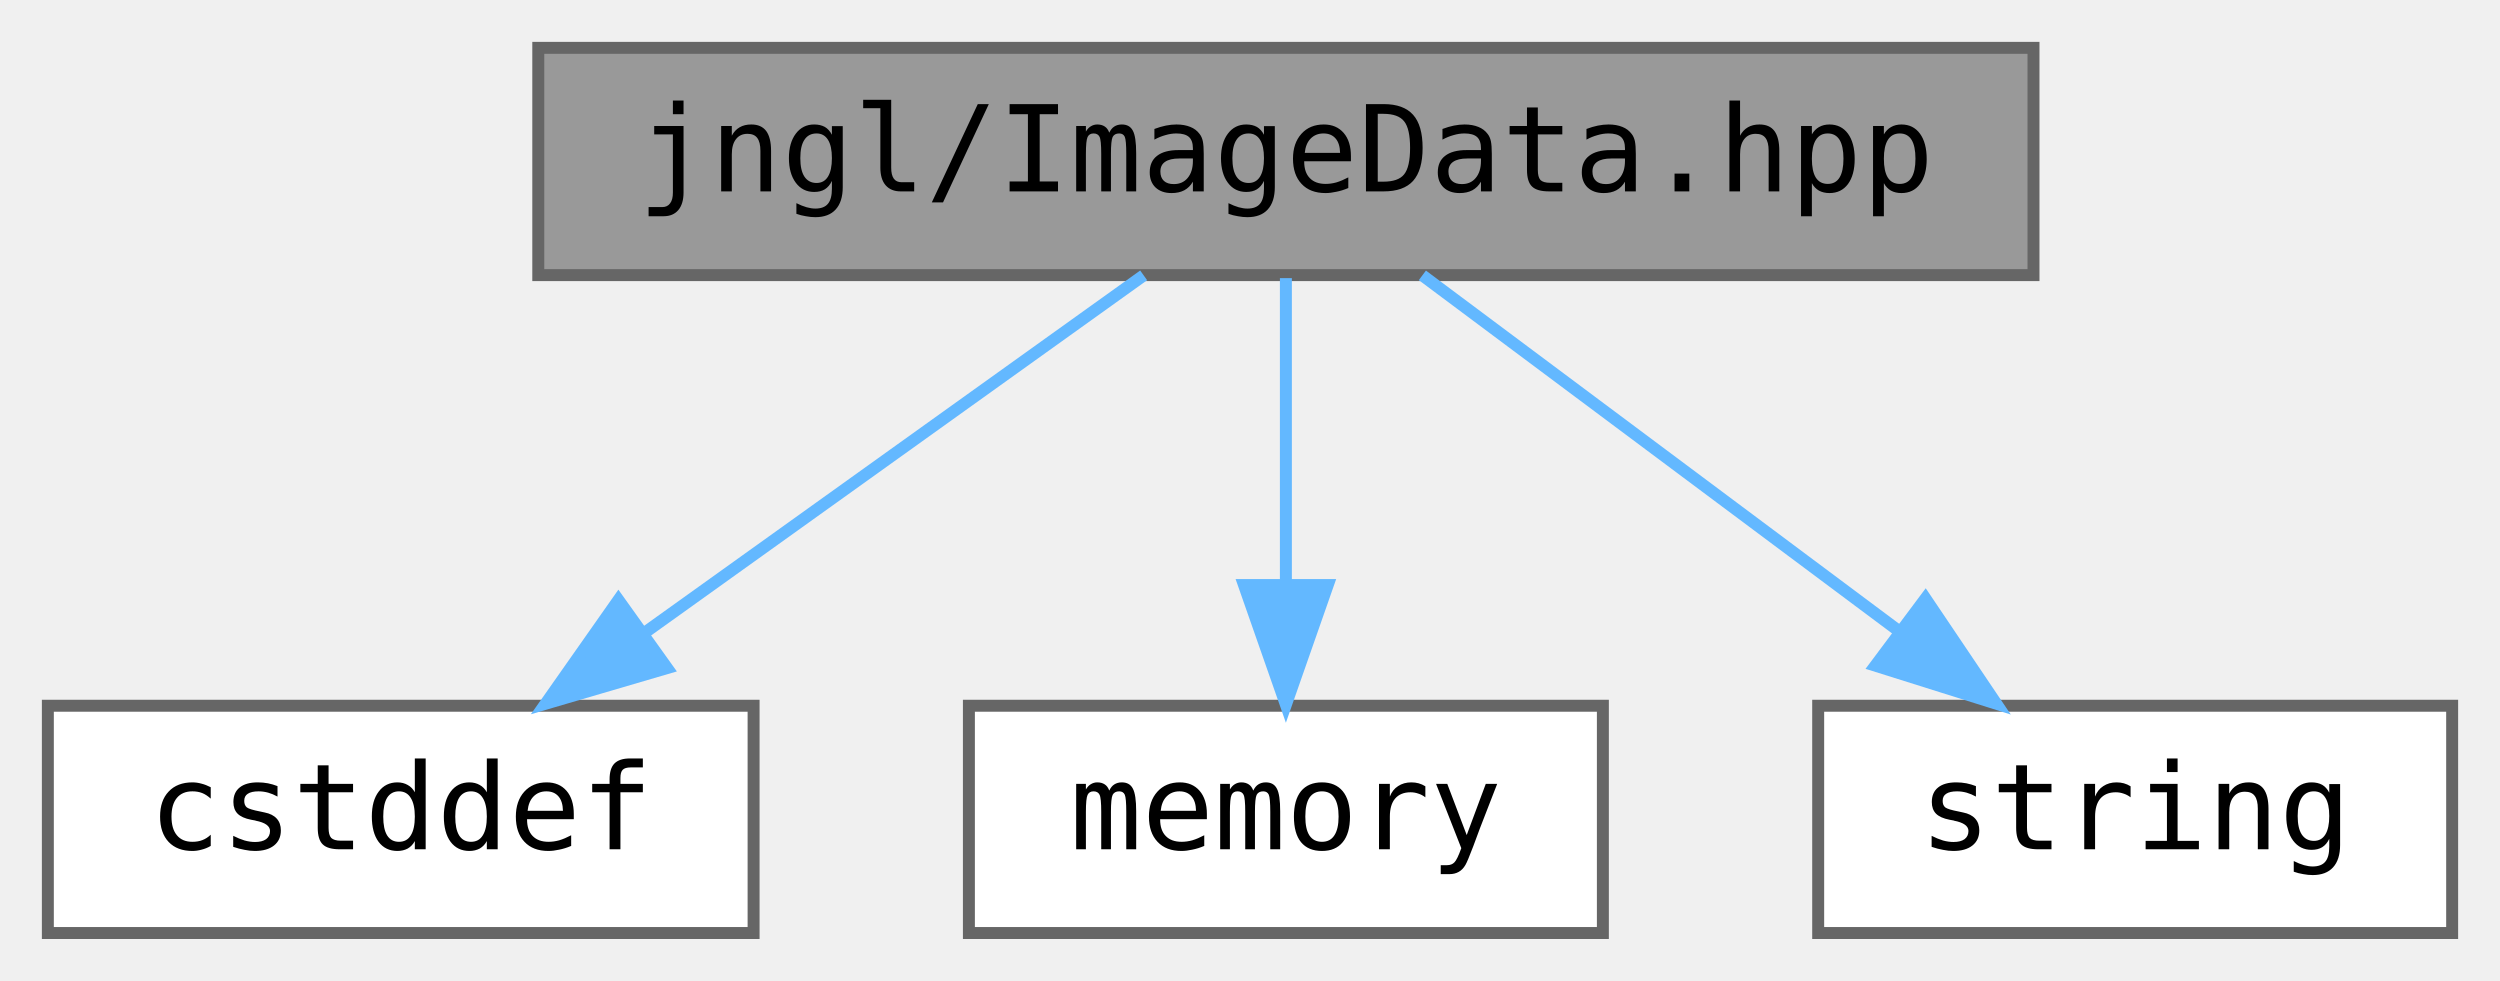
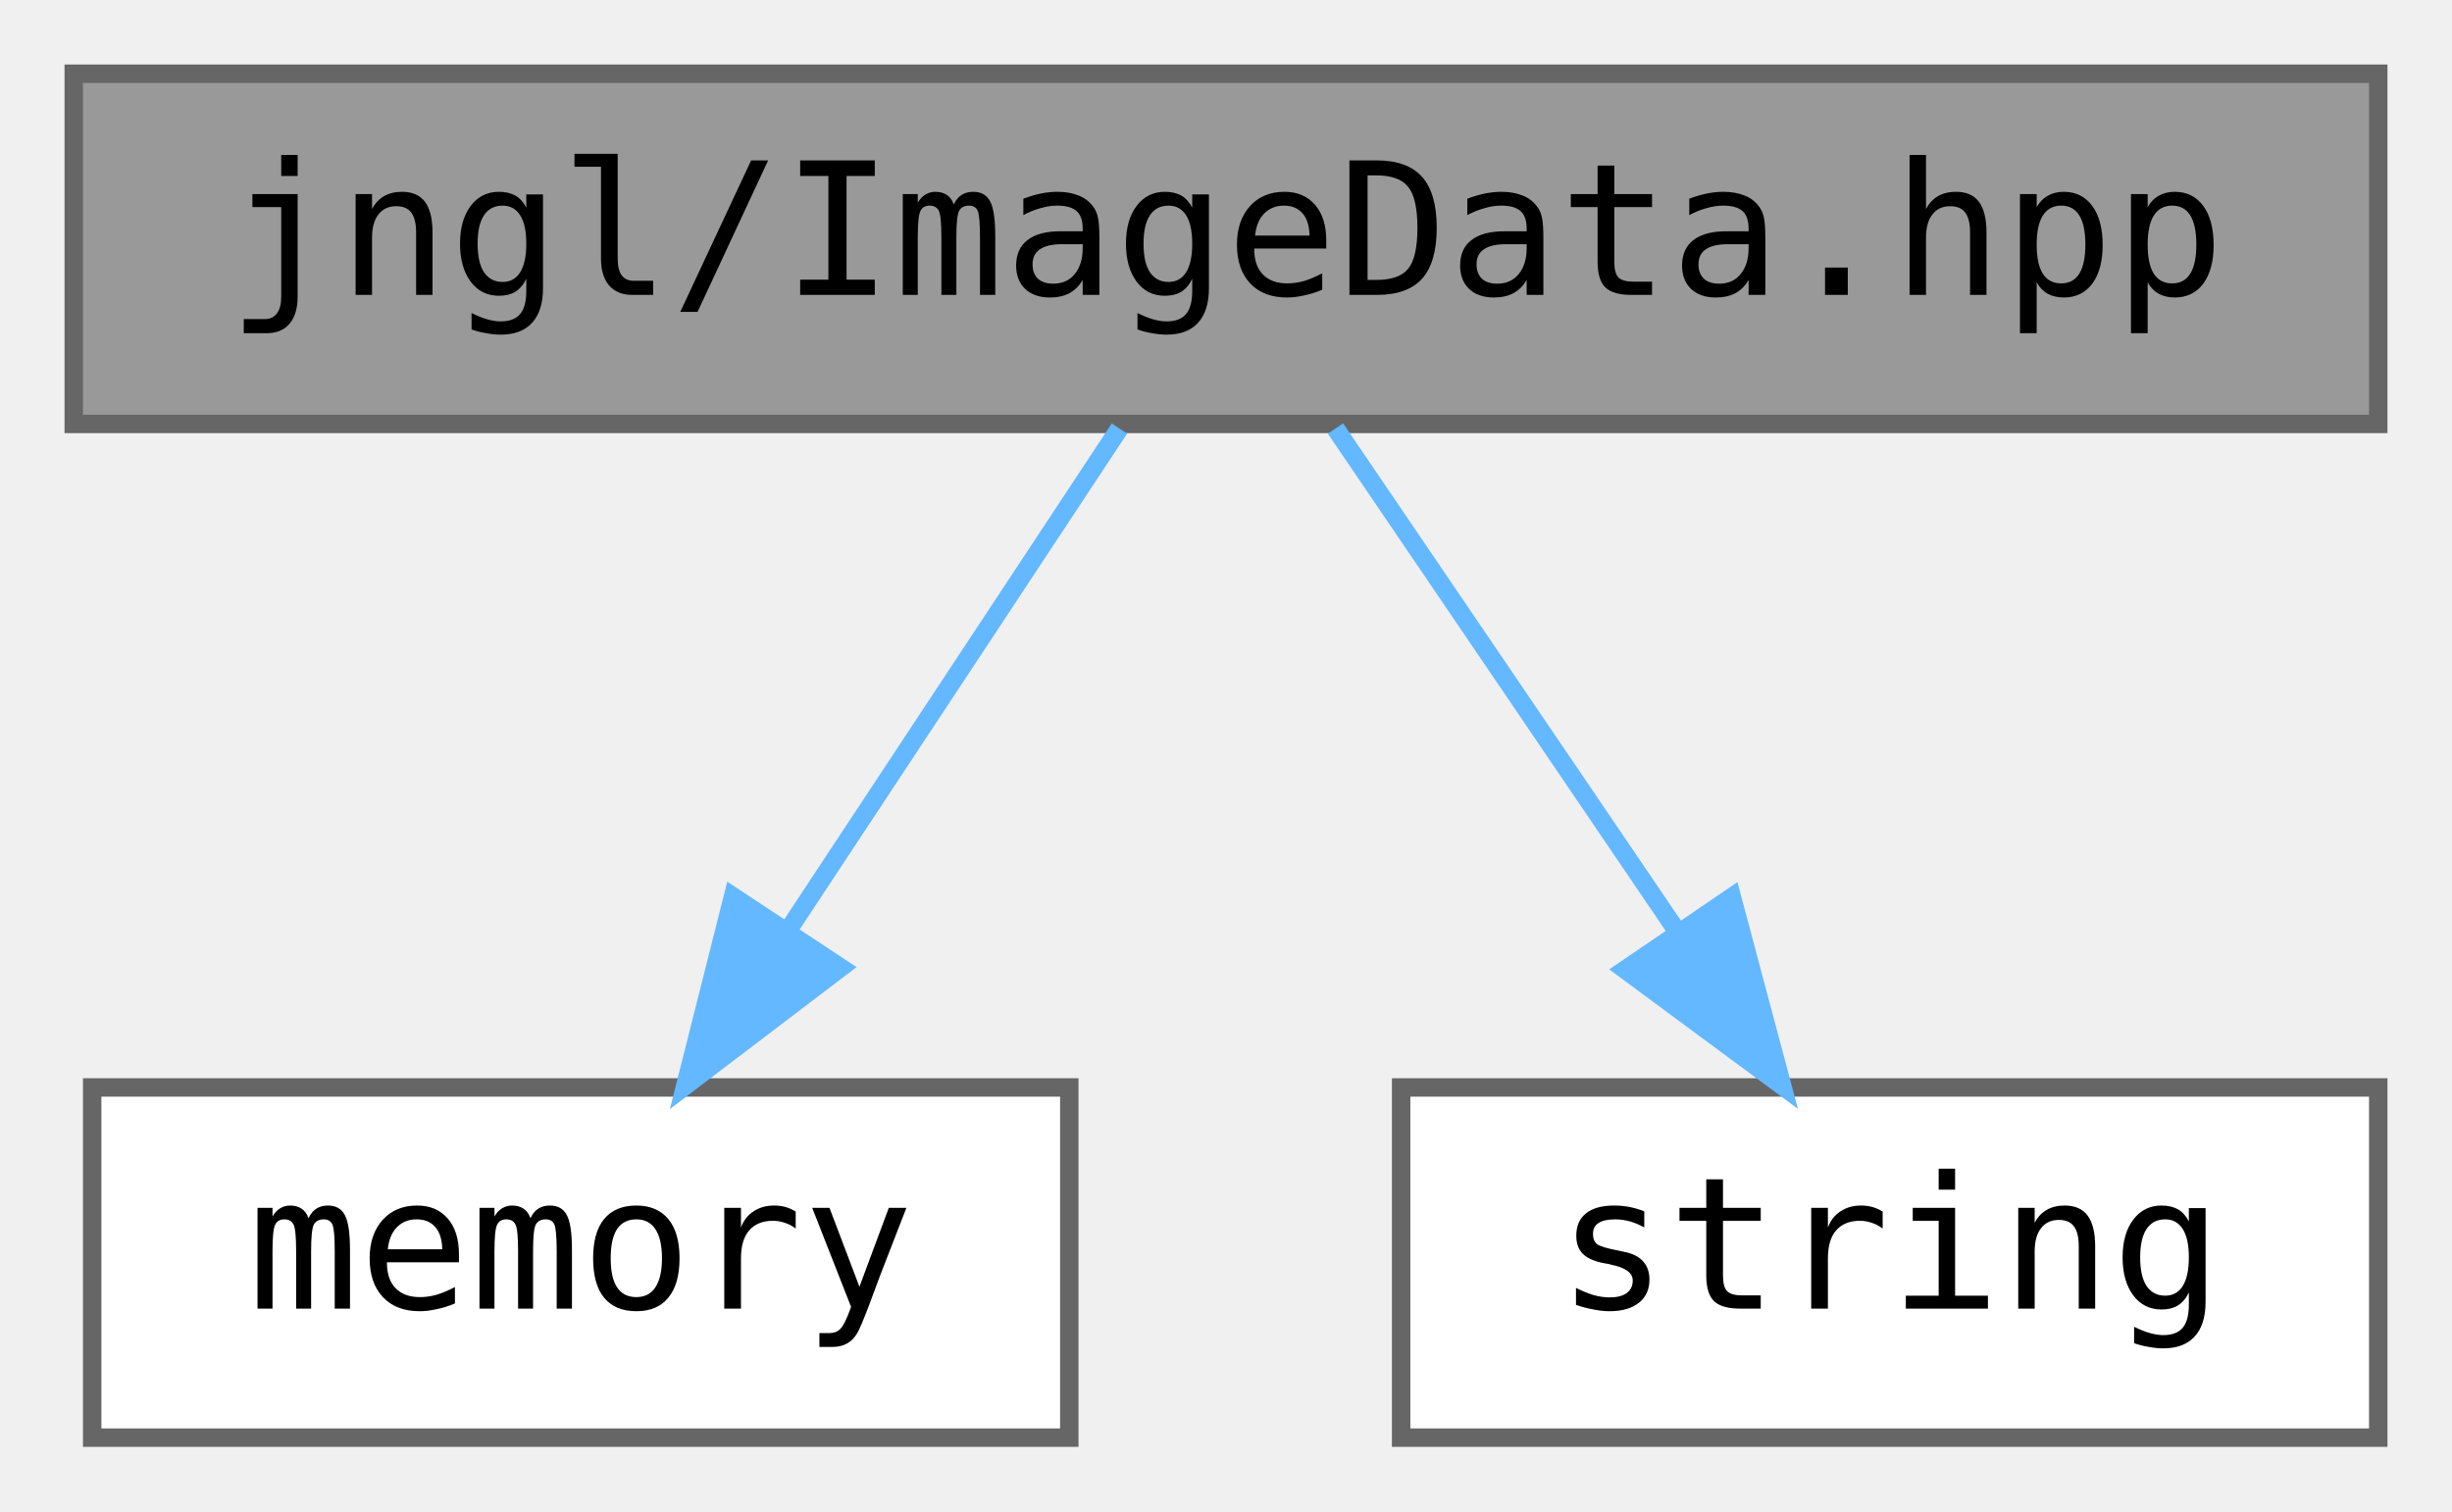
- <svg xmlns="http://www.w3.org/2000/svg" xmlns:xlink="http://www.w3.org/1999/xlink" width="209pt" height="82pt" viewBox="0.00 0.00 209.00 82.00">
+ <svg xmlns="http://www.w3.org/2000/svg" xmlns:xlink="http://www.w3.org/1999/xlink" width="133pt" height="82pt" viewBox="0.00 0.00 133.00 82.00">
  <g id="graph0" class="graph" transform="scale(1 1) rotate(0) translate(4 78)">
    <g id="node1" class="node">
      <g id="a_node1">
        <a xlink:title="Contains jngl::ImageData class.">
-           <polygon fill="#999999" stroke="#666666" points="166,-74 41,-74 41,-55 166,-55 166,-74" />
-           <text text-anchor="middle" x="103.5" y="-62" font-family="ui-monospace,monospace" font-size="10.00">jngl/ImageData.hpp</text>
+           <polygon fill="#999999" stroke="#666666" points="125,-74 0,-74 0,-55 125,-55 125,-74" />
+           <text text-anchor="middle" x="62.5" y="-62" font-family="ui-monospace,monospace" font-size="10.00">jngl/ImageData.hpp</text>
        </a>
      </g>
    </g>
    <g id="node2" class="node">
      <g id="a_node2">
-         <a target="_parent" xlink:href="http://en.cppreference.com/w/cpp/header/cstddef.html" xlink:title=" ">
-           <polygon fill="white" stroke="#666666" points="59,-19 0,-19 0,0 59,0 59,-19" />
-           <text text-anchor="middle" x="29.5" y="-7" font-family="ui-monospace,monospace" font-size="10.00">cstddef</text>
+         <a target="_parent" xlink:href="http://en.cppreference.com/w/cpp/header/memory.html" xlink:title=" ">
+           <polygon fill="white" stroke="#666666" points="54,-19 1,-19 1,0 54,0 54,-19" />
+           <text text-anchor="middle" x="27.5" y="-7" font-family="ui-monospace,monospace" font-size="10.00">memory</text>
        </a>
      </g>
    </g>
    <g id="edge1" class="edge">
-       <path fill="none" stroke="#63b8ff" d="M91.61,-54.98C80.35,-46.92 63.21,-34.65 49.79,-25.03" />
-       <polygon fill="#63b8ff" stroke="#63b8ff" points="51.77,-22.15 41.61,-19.17 47.7,-27.84 51.77,-22.15" />
+       <path fill="none" stroke="#63b8ff" d="M56.72,-54.75C51.88,-47.42 44.82,-36.73 38.86,-27.7" />
+       <polygon fill="#63b8ff" stroke="#63b8ff" points="41.6,-25.5 33.17,-19.09 35.76,-29.36 41.6,-25.5" />
    </g>
    <g id="node3" class="node">
      <g id="a_node3">
-         <a target="_parent" xlink:href="http://en.cppreference.com/w/cpp/header/memory.html" xlink:title=" ">
-           <polygon fill="white" stroke="#666666" points="130,-19 77,-19 77,0 130,0 130,-19" />
-           <text text-anchor="middle" x="103.5" y="-7" font-family="ui-monospace,monospace" font-size="10.00">memory</text>
+         <a target="_parent" xlink:href="http://en.cppreference.com/w/cpp/header/string.html" xlink:title=" ">
+           <polygon fill="white" stroke="#666666" points="125,-19 72,-19 72,0 125,0 125,-19" />
+           <text text-anchor="middle" x="98.5" y="-7" font-family="ui-monospace,monospace" font-size="10.00">string</text>
        </a>
      </g>
    </g>
    <g id="edge2" class="edge">
-       <path fill="none" stroke="#63b8ff" d="M103.5,-54.75C103.5,-47.8 103.5,-37.85 103.5,-29.13" />
-       <polygon fill="#63b8ff" stroke="#63b8ff" points="107,-29.09 103.5,-19.09 100,-29.09 107,-29.09" />
-     </g>
-     <g id="node4" class="node">
-       <g id="a_node4">
-         <a target="_parent" xlink:href="http://en.cppreference.com/w/cpp/header/string.html" xlink:title=" ">
-           <polygon fill="white" stroke="#666666" points="201,-19 148,-19 148,0 201,0 201,-19" />
-           <text text-anchor="middle" x="174.5" y="-7" font-family="ui-monospace,monospace" font-size="10.00">string</text>
-         </a>
-       </g>
-     </g>
-     <g id="edge3" class="edge">
-       <path fill="none" stroke="#63b8ff" d="M114.91,-54.98C125.61,-47 141.84,-34.88 154.66,-25.31" />
-       <polygon fill="#63b8ff" stroke="#63b8ff" points="156.97,-27.96 162.89,-19.17 152.78,-22.35 156.97,-27.96" />
+       <path fill="none" stroke="#63b8ff" d="M68.44,-54.75C73.48,-47.34 80.84,-36.5 87.01,-27.41" />
+       <polygon fill="#63b8ff" stroke="#63b8ff" points="89.94,-29.33 92.67,-19.09 84.15,-25.39 89.94,-29.33" />
    </g>
  </g>
</svg>
